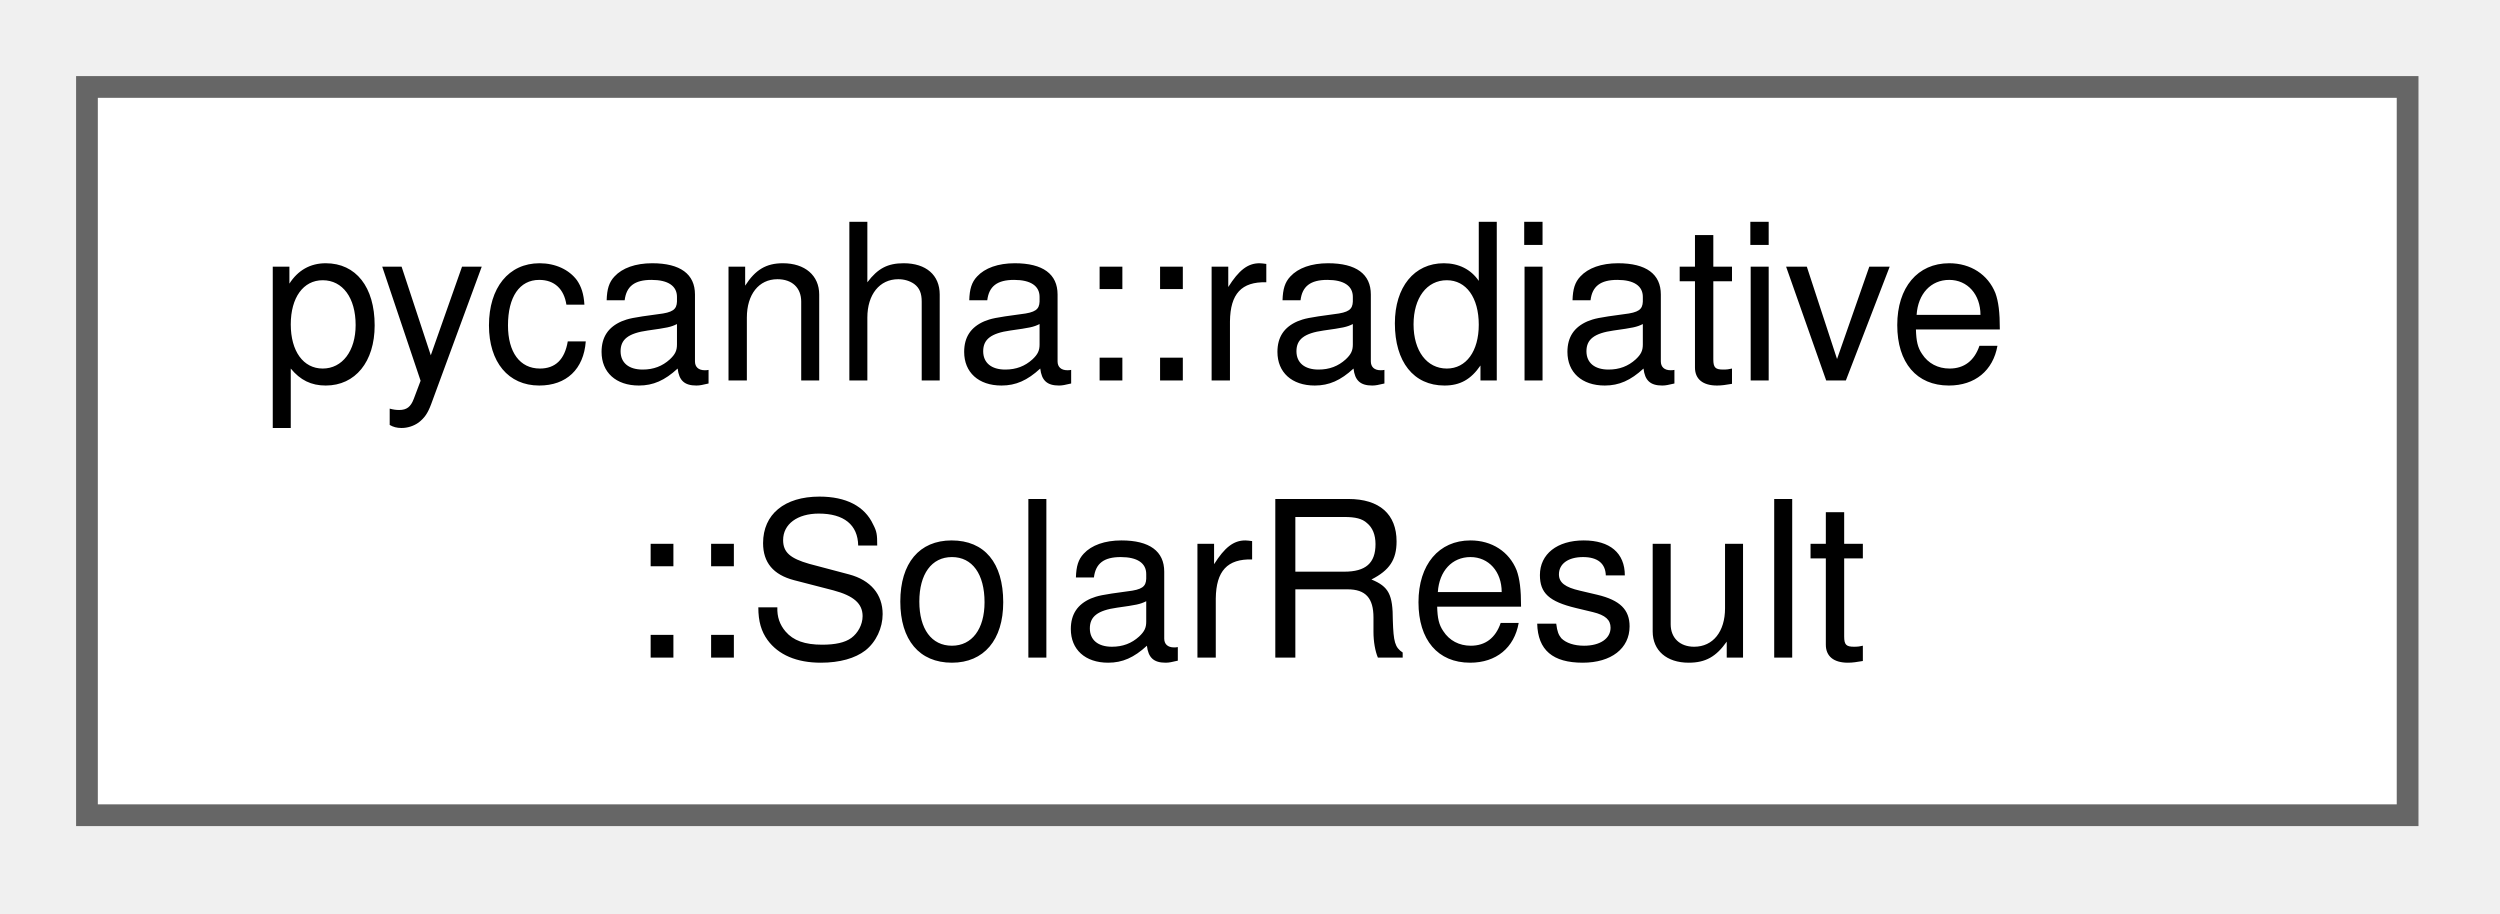
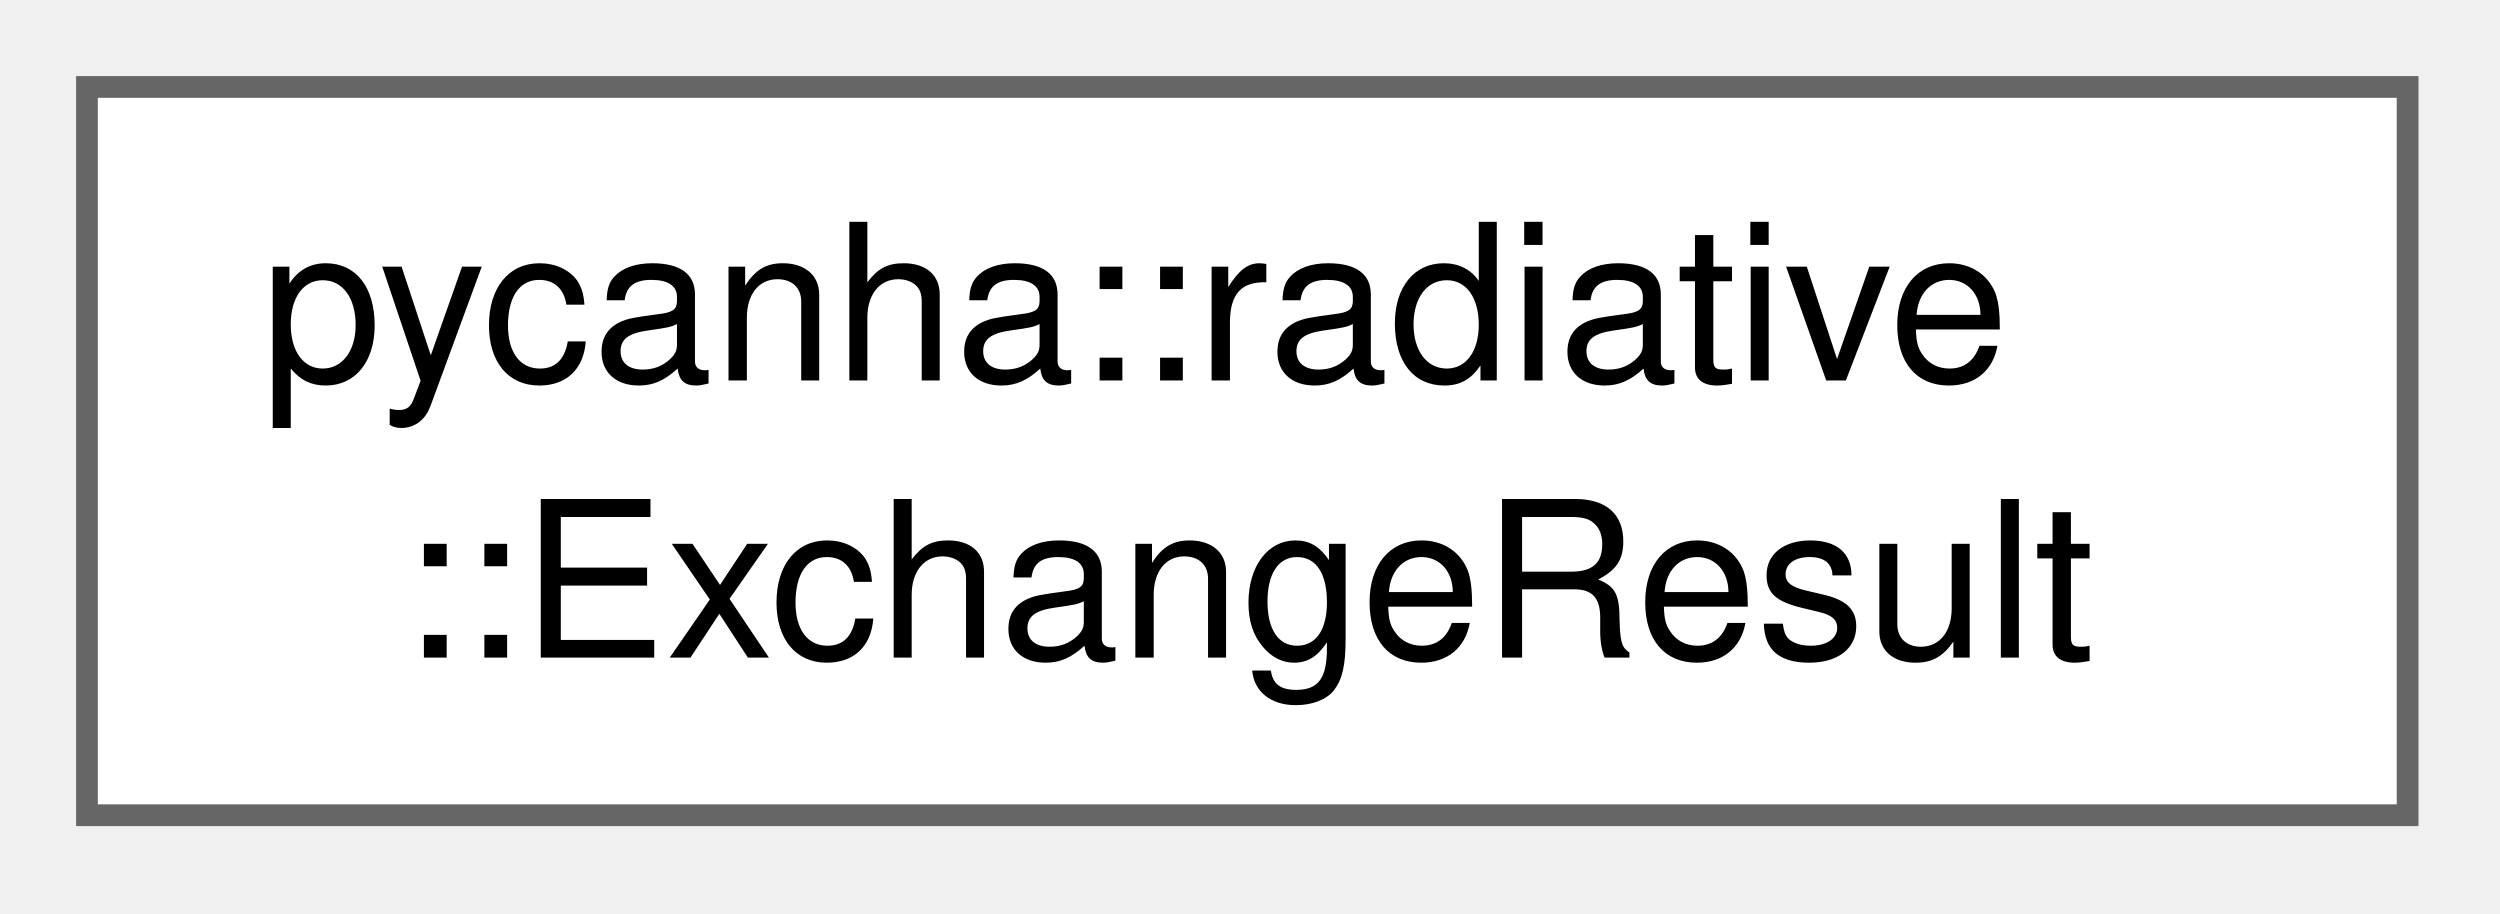
<svg xmlns="http://www.w3.org/2000/svg" xmlns:xlink="http://www.w3.org/1999/xlink" width="115pt" height="42pt" viewBox="0.00 0.00 115.00 42.00">
  <g id="graph0" class="graph" transform="scale(1 1) rotate(0) translate(4 37.5)">
    <g id="Node000000" class="node">
      <g id="a_Node000000">
-         <a xlink:href="structpycanha_1_1radiative_1_1SolarResult.html" target="_top" xlink:title=" ">
+         <a xlink:href="structpycanha_1_1radiative_1_1ExchangeResult.html" target="_top" xlink:title=" ">
          <polygon fill="white" stroke="#666666" points="106.75,-33.5 0,-33.5 0,0 106.75,0 106.75,-33.5" />
          <text xml:space="preserve" text-anchor="start" x="8" y="-20" font-family="Helvetica,sans-Serif" font-size="10.00">pycanha::radiative</text>
-           <text xml:space="preserve" text-anchor="middle" x="53.38" y="-7.25" font-family="Helvetica,sans-Serif" font-size="10.00">::SolarResult</text>
+           <text xml:space="preserve" text-anchor="middle" x="53.38" y="-7.25" font-family="Helvetica,sans-Serif" font-size="10.00">::ExchangeResult</text>
        </a>
      </g>
    </g>
  </g>
</svg>
